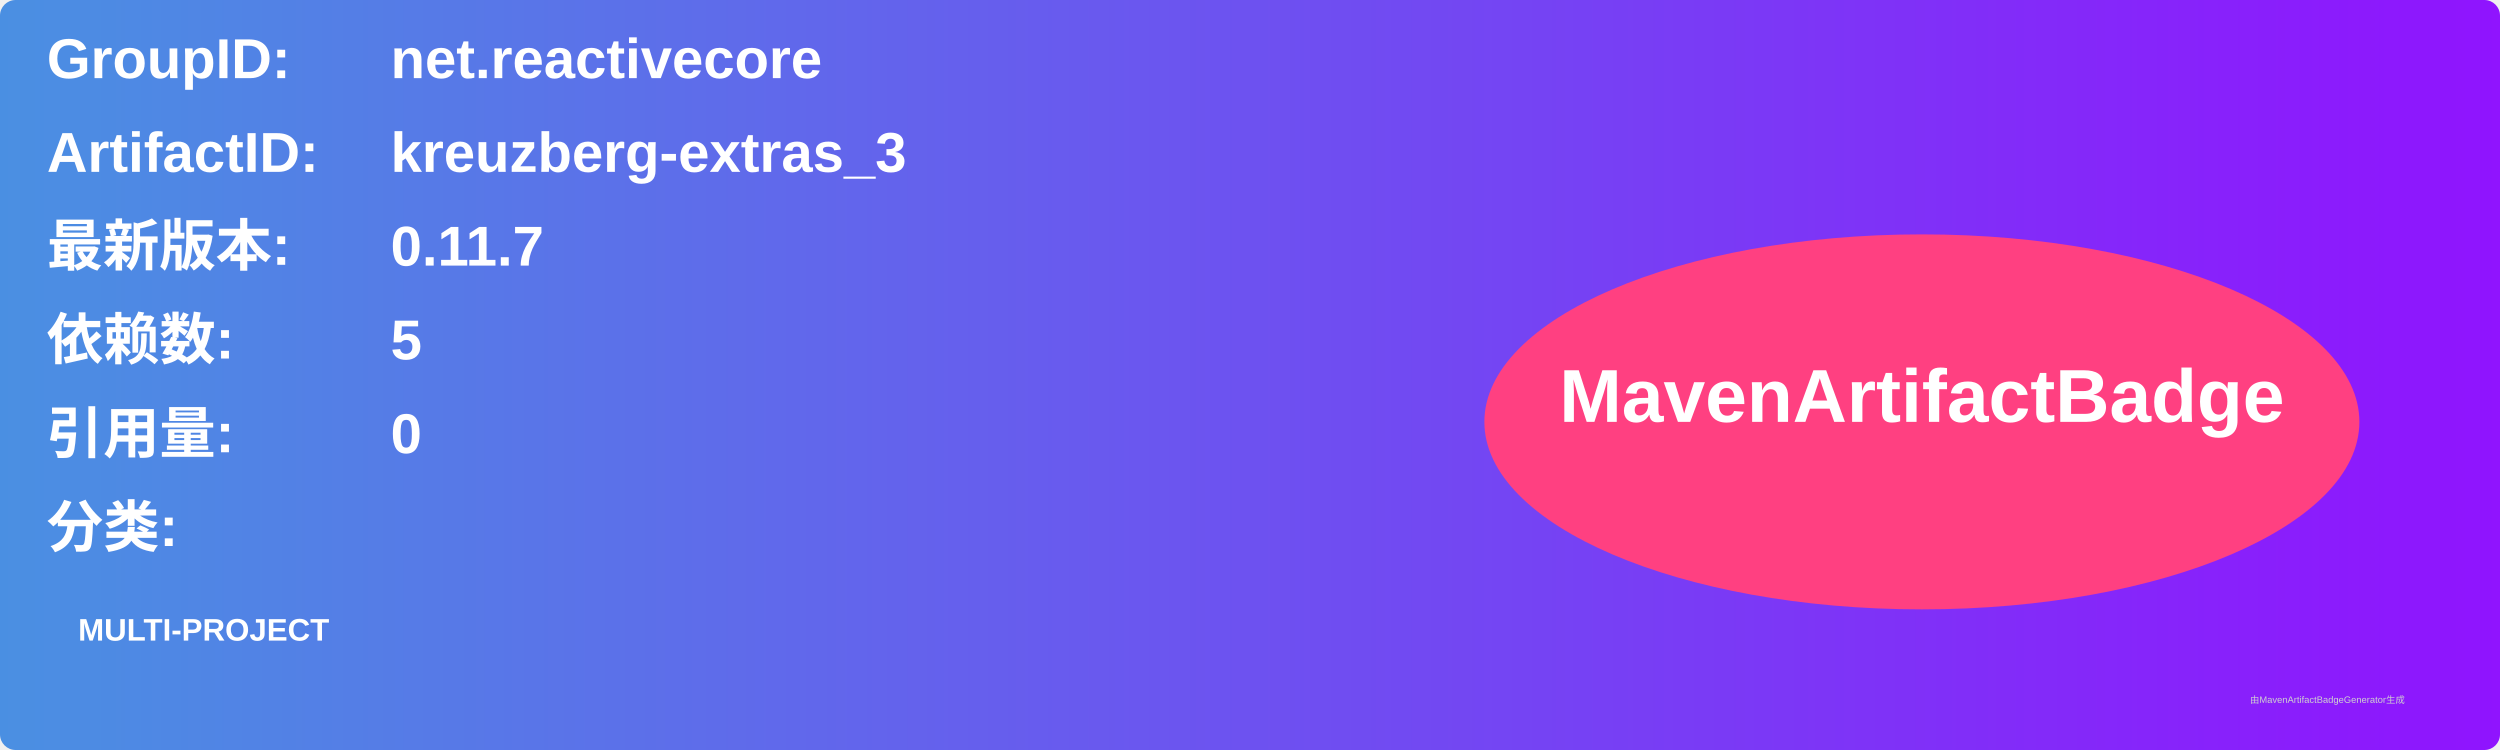
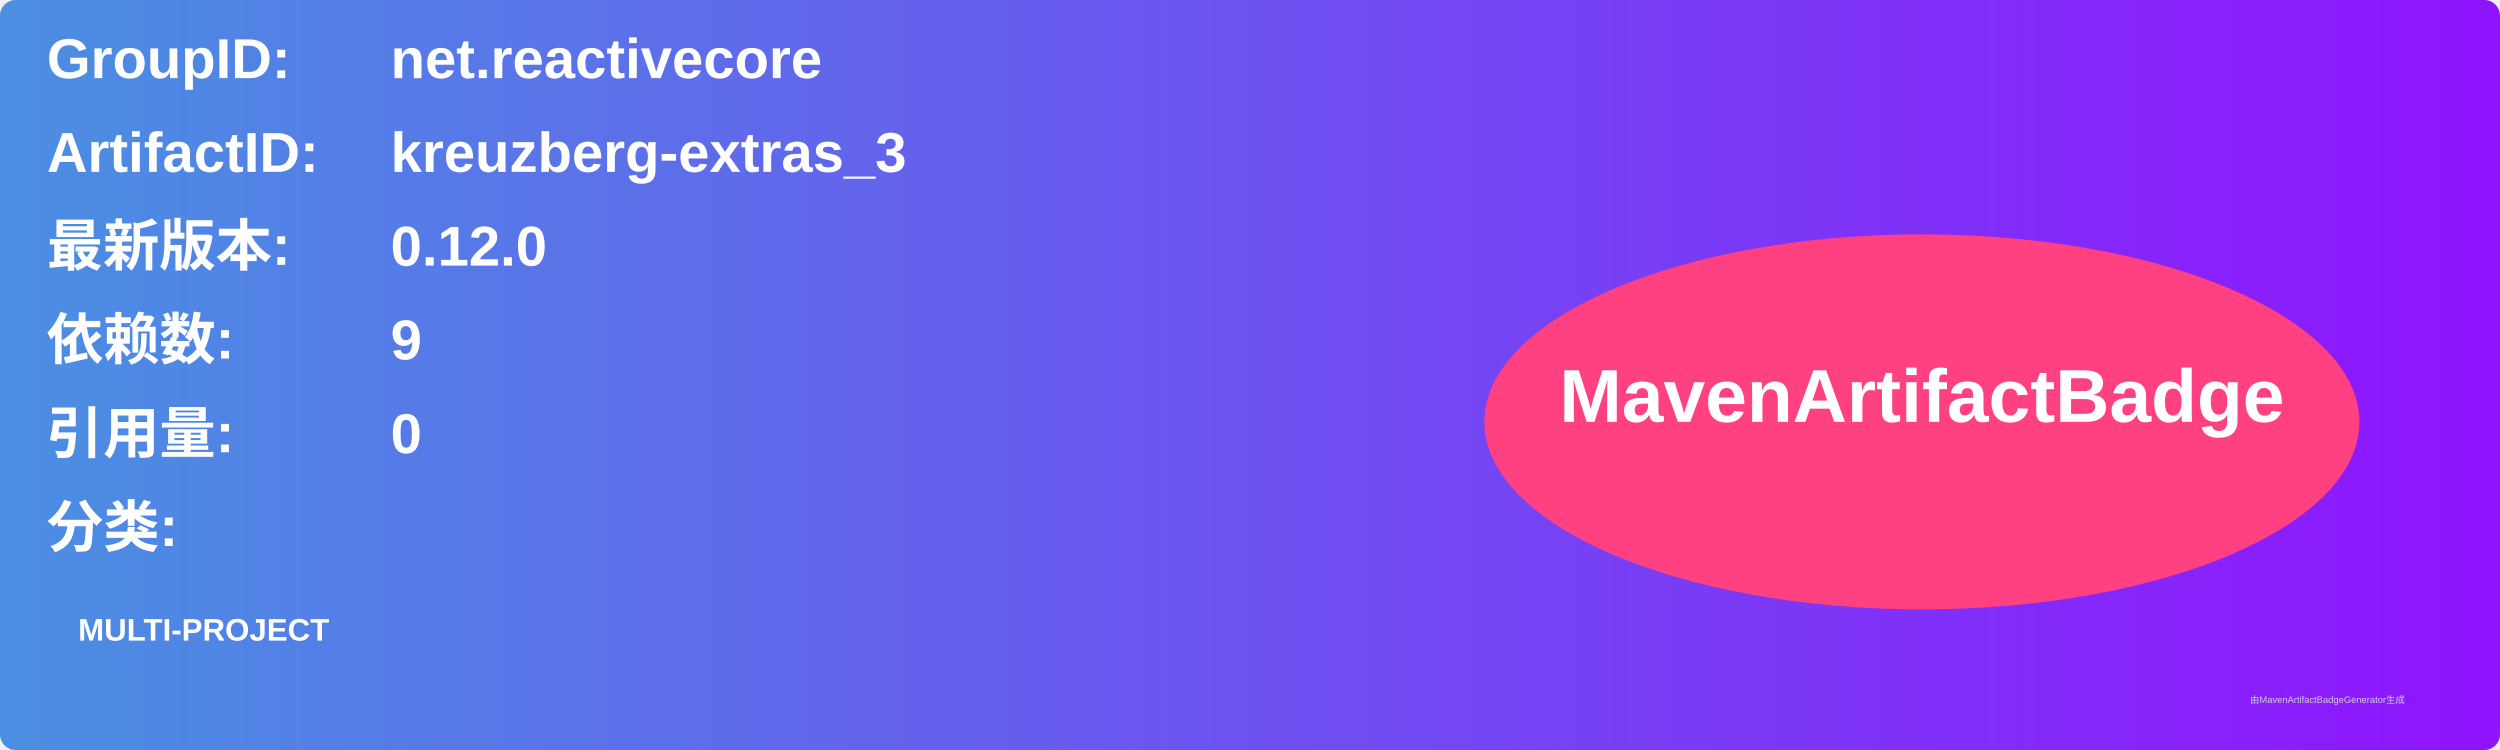
<svg xmlns="http://www.w3.org/2000/svg" width="800" height="240" viewBox="0 0 800 240">
  <linearGradient id="grad" x1="0%" y1="0%" x2="100%" y2="0%">
    <stop offset="0%" stop-color="#4a90e2" />
    <stop offset="100%" stop-color="#9013fe" />
  </linearGradient>
  <rect width="100%" height="100%" rx="5" ry="5" fill="url(#grad)" />
  <g transform="translate(15, 15)">
    <text x="0" y="10" font-family="Arial" font-size="18" fill="white" font-weight="bold" width="260">GroupID:</text>
    <text x="110" y="10" font-family="Arial" font-size="18" fill="white" font-weight="bold" width="460">net.reactivecore</text>
    <text x="0" y="40" font-family="Arial" font-size="18" fill="white" font-weight="bold" width="260">ArtifactID:</text>
    <text x="110" y="40" font-family="Arial" font-size="18" fill="white" font-weight="bold" width="460">kreuzberg-extras_3</text>
    <text x="0" y="70" font-family="Arial" font-size="18" fill="white" font-weight="bold">最新版本:</text>
    <text x="110" y="70" font-family="Arial" font-size="18" fill="white" font-weight="bold">
-       <tspan font-weight="bold">0.11.7</tspan>
+       <tspan font-weight="bold">0.12.0</tspan>
    </text>
    <text x="0" y="100" font-family="Arial" font-size="18" fill="white" font-weight="bold">依赖数: </text>
    <text x="110" y="100" font-family="Arial" font-size="18" fill="white">
-       <tspan font-weight="bold">5</tspan>
+       <tspan font-weight="bold">9</tspan>
    </text>
    <text x="0" y="130" font-family="Arial" font-size="18" fill="white" font-weight="bold">引用量: </text>
    <text x="110" y="130" font-family="Arial" font-size="18" fill="white">
      <tspan font-weight="bold">0</tspan>
    </text>
    <text x="0" y="160" font-family="Arial" font-size="18" fill="white" font-weight="bold">分类:</text>
    <text x="10" y="190" font-family="Arial" font-size="10" fill="white">
      <tspan font-weight="bold">MULTI-PROJECT</tspan>
    </text>
    <ellipse cx="600" cy="120" rx="140" ry="60" fill="#ff4081" />
    <text x="600" y="120" text-anchor="middle" font-family="Arial" font-size="24" fill="white" font-weight="bold">MavenArtifactBadge</text>
  </g>
  <text x="720" y="225" font-family="Arial" font-size="3" fill="#d0d0d0">由MavenArtifactBadgeGenerator生成</text>
</svg>
